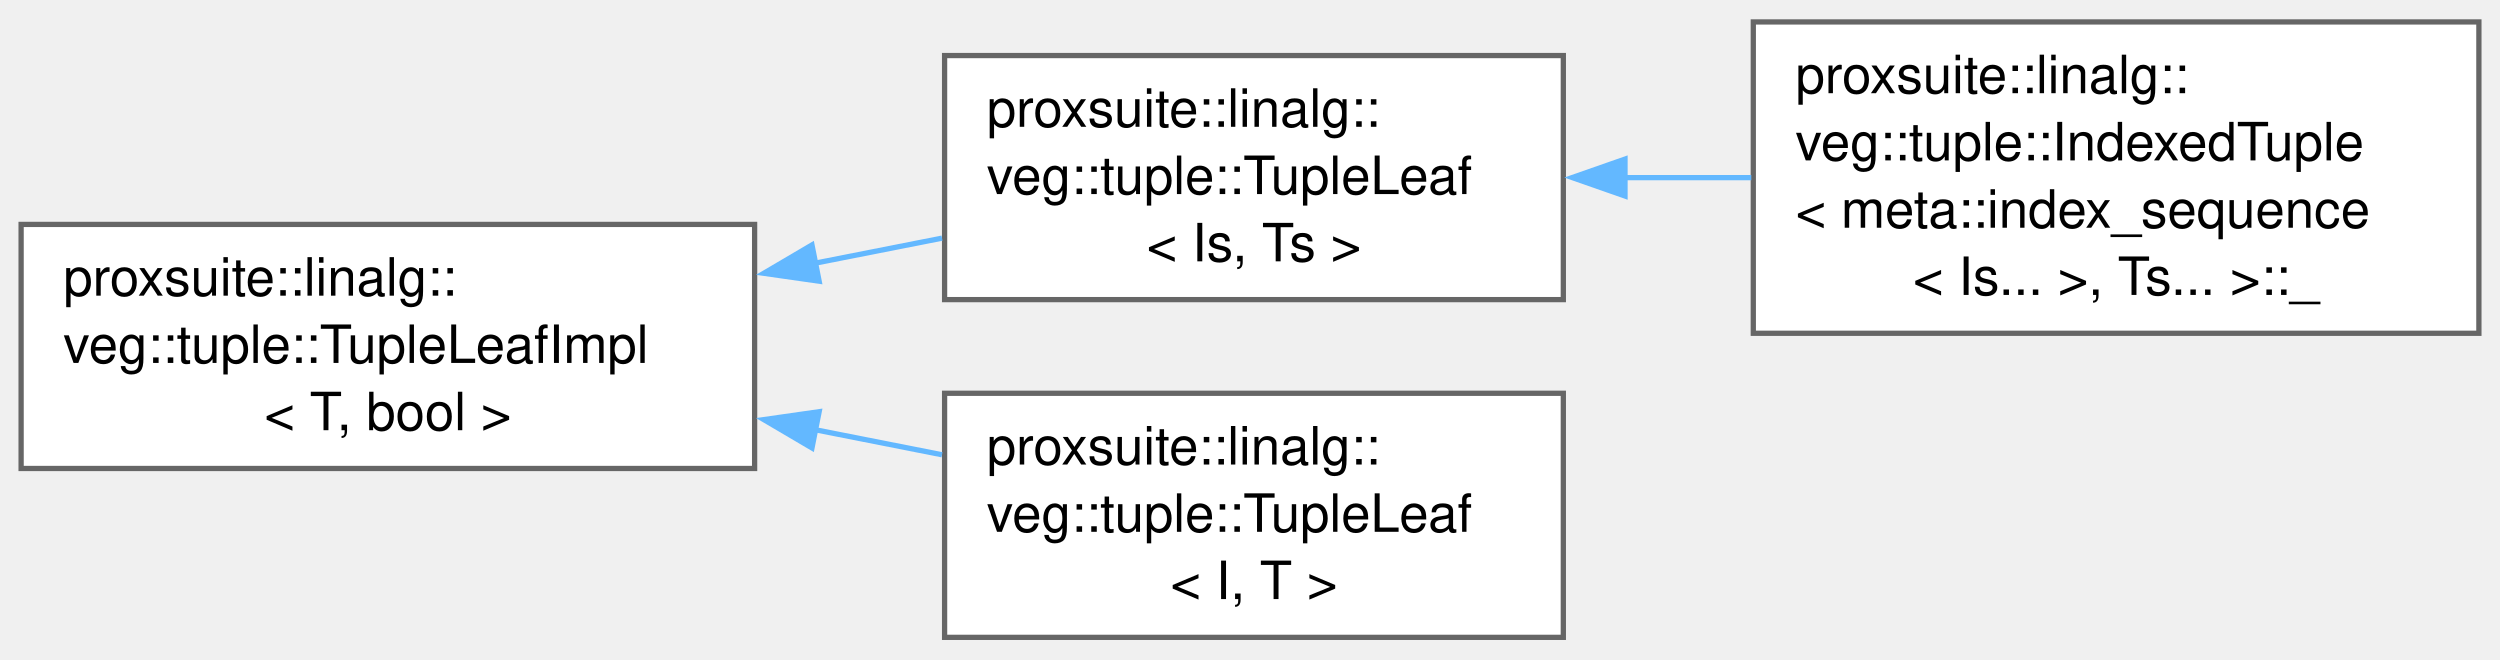
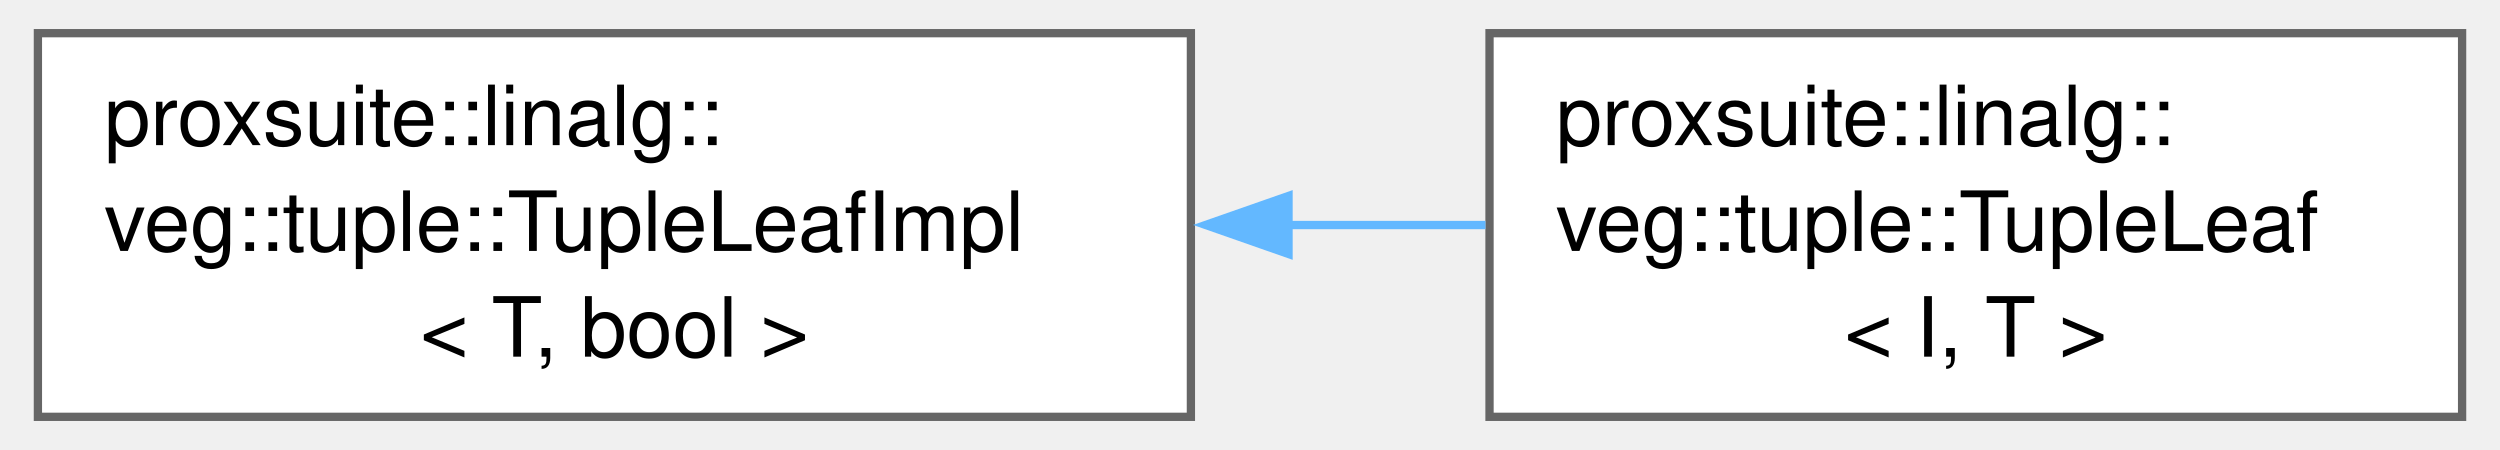
- <svg xmlns="http://www.w3.org/2000/svg" xmlns:xlink="http://www.w3.org/1999/xlink" width="474pt" height="125pt" viewBox="0.00 0.00 473.75 124.62">
-   <g id="graph0" class="graph" transform="scale(1 1) rotate(0) translate(4 120.62)">
+ <svg xmlns="http://www.w3.org/2000/svg" xmlns:xlink="http://www.w3.org/1999/xlink" width="300pt" height="54pt" viewBox="0.00 0.00 300.25 54.25">
+   <g id="graph0" class="graph" transform="scale(1 1) rotate(0) translate(4 50.25)">
    <g id="Node000000" class="node">
      <g id="a_Node000000">
        <a xlink:href="structproxsuite_1_1linalg_1_1veg_1_1tuple_1_1TupleLeafImpl.html" target="_top" xlink:title=" ">
-           <polygon fill="white" stroke="#666666" points="139,-78.25 0,-78.25 0,-32 139,-32 139,-78.25" />
-           <text text-anchor="start" x="8" y="-64.75" font-family="Helvetica,sans-Serif" font-size="10.00">proxsuite::linalg::</text>
-           <text text-anchor="start" x="8" y="-52" font-family="Helvetica,sans-Serif" font-size="10.00">veg::tuple::TupleLeafImpl</text>
-           <text text-anchor="middle" x="69.5" y="-39.25" font-family="Helvetica,sans-Serif" font-size="10.00">&lt; T, bool &gt;</text>
+           <polygon fill="white" stroke="#666666" points="139,-46.25 0,-46.25 0,0 139,0 139,-46.25" />
+           <text text-anchor="start" x="8" y="-32.75" font-family="Helvetica,sans-Serif" font-size="10.00">proxsuite::linalg::</text>
+           <text text-anchor="start" x="8" y="-20" font-family="Helvetica,sans-Serif" font-size="10.00">veg::tuple::TupleLeafImpl</text>
+           <text text-anchor="middle" x="69.5" y="-7.25" font-family="Helvetica,sans-Serif" font-size="10.00">&lt; T, bool &gt;</text>
        </a>
      </g>
    </g>
    <g id="Node000001" class="node">
      <g id="a_Node000001">
-         <a xlink:href="structproxsuite_1_1linalg_1_1veg_1_1tuple_1_1TupleLeaf.html" target="_top" xlink:title=" ">
-           <polygon fill="white" stroke="#666666" points="292.25,-110.25 175,-110.25 175,-64 292.25,-64 292.25,-110.25" />
-           <text text-anchor="start" x="183" y="-96.75" font-family="Helvetica,sans-Serif" font-size="10.00">proxsuite::linalg::</text>
-           <text text-anchor="start" x="183" y="-84" font-family="Helvetica,sans-Serif" font-size="10.00">veg::tuple::TupleLeaf</text>
-           <text text-anchor="middle" x="233.62" y="-71.25" font-family="Helvetica,sans-Serif" font-size="10.00">&lt; Is, Ts &gt;</text>
-         </a>
-       </g>
-     </g>
-     <g id="edge147_Node000000_Node000001" class="edge">
-       <g id="a_edge147_Node000000_Node000001">
-         <a xlink:title=" ">
-           <path fill="none" stroke="#63b8ff" d="M150.33,-70.88C158.48,-72.49 166.65,-74.1 174.51,-75.65" />
-           <polygon fill="#63b8ff" stroke="#63b8ff" points="151.23,-67.49 140.74,-68.99 149.87,-74.36 151.23,-67.49" />
-         </a>
-       </g>
-     </g>
-     <g id="Node000003" class="node">
-       <g id="a_Node000003">
        <a xlink:href="structproxsuite_1_1linalg_1_1veg_1_1tuple_1_1TupleLeaf.html" target="_top" xlink:title=" ">
          <polygon fill="white" stroke="#666666" points="292.25,-46.25 175,-46.25 175,0 292.25,0 292.25,-46.25" />
          <text text-anchor="start" x="183" y="-32.75" font-family="Helvetica,sans-Serif" font-size="10.00">proxsuite::linalg::</text>
          <text text-anchor="start" x="183" y="-20" font-family="Helvetica,sans-Serif" font-size="10.00">veg::tuple::TupleLeaf</text>
          <text text-anchor="middle" x="233.62" y="-7.25" font-family="Helvetica,sans-Serif" font-size="10.00">&lt; I, T &gt;</text>
        </a>
      </g>
    </g>
-     <g id="edge149_Node000000_Node000003" class="edge">
-       <g id="a_edge149_Node000000_Node000003">
+     <g id="edge147_Node000000_Node000001" class="edge">
+       <g id="a_edge147_Node000000_Node000001">
        <a xlink:title=" ">
-           <path fill="none" stroke="#63b8ff" d="M150.33,-39.37C158.48,-37.76 166.65,-36.15 174.51,-34.6" />
-           <polygon fill="#63b8ff" stroke="#63b8ff" points="149.87,-35.89 140.74,-41.26 151.23,-42.76 149.87,-35.89" />
-         </a>
-       </g>
-     </g>
-     <g id="Node000002" class="node">
-       <g id="a_Node000002">
-         <a xlink:href="structproxsuite_1_1linalg_1_1veg_1_1tuple_1_1IndexedTuple_3_01meta_1_1index__sequence_3_01Is_8_8cbd6a50d8df9d5526ea9acd312613c29.html" target="_top" xlink:title=" ">
-           <polygon fill="white" stroke="#666666" points="465.75,-116.62 328.25,-116.62 328.25,-57.62 465.75,-57.62 465.75,-116.62" />
-           <text text-anchor="start" x="336.25" y="-103.12" font-family="Helvetica,sans-Serif" font-size="10.00">proxsuite::linalg::</text>
-           <text text-anchor="start" x="336.25" y="-90.38" font-family="Helvetica,sans-Serif" font-size="10.00">veg::tuple::IndexedTuple</text>
-           <text text-anchor="start" x="336.25" y="-77.62" font-family="Helvetica,sans-Serif" font-size="10.00">&lt; meta::index_sequence</text>
-           <text text-anchor="middle" x="397" y="-64.88" font-family="Helvetica,sans-Serif" font-size="10.00">&lt; Is... &gt;, Ts... &gt;::_</text>
-         </a>
-       </g>
-     </g>
-     <g id="edge148_Node000001_Node000002" class="edge">
-       <g id="a_edge148_Node000001_Node000002">
-         <a xlink:title=" ">
-           <path fill="none" stroke="#63b8ff" d="M303.92,-87.12C311.86,-87.12 319.94,-87.12 327.87,-87.12" />
-           <polygon fill="#63b8ff" stroke="#63b8ff" points="303.94,-83.63 293.94,-87.13 303.94,-90.63 303.94,-83.63" />
+           <path fill="none" stroke="#63b8ff" d="M150.61,-23.12C158.67,-23.12 166.74,-23.12 174.51,-23.12" />
+           <polygon fill="#63b8ff" stroke="#63b8ff" points="150.77,-19.63 140.77,-23.13 150.77,-26.63 150.77,-19.63" />
        </a>
      </g>
    </g>
  </g>
</svg>
